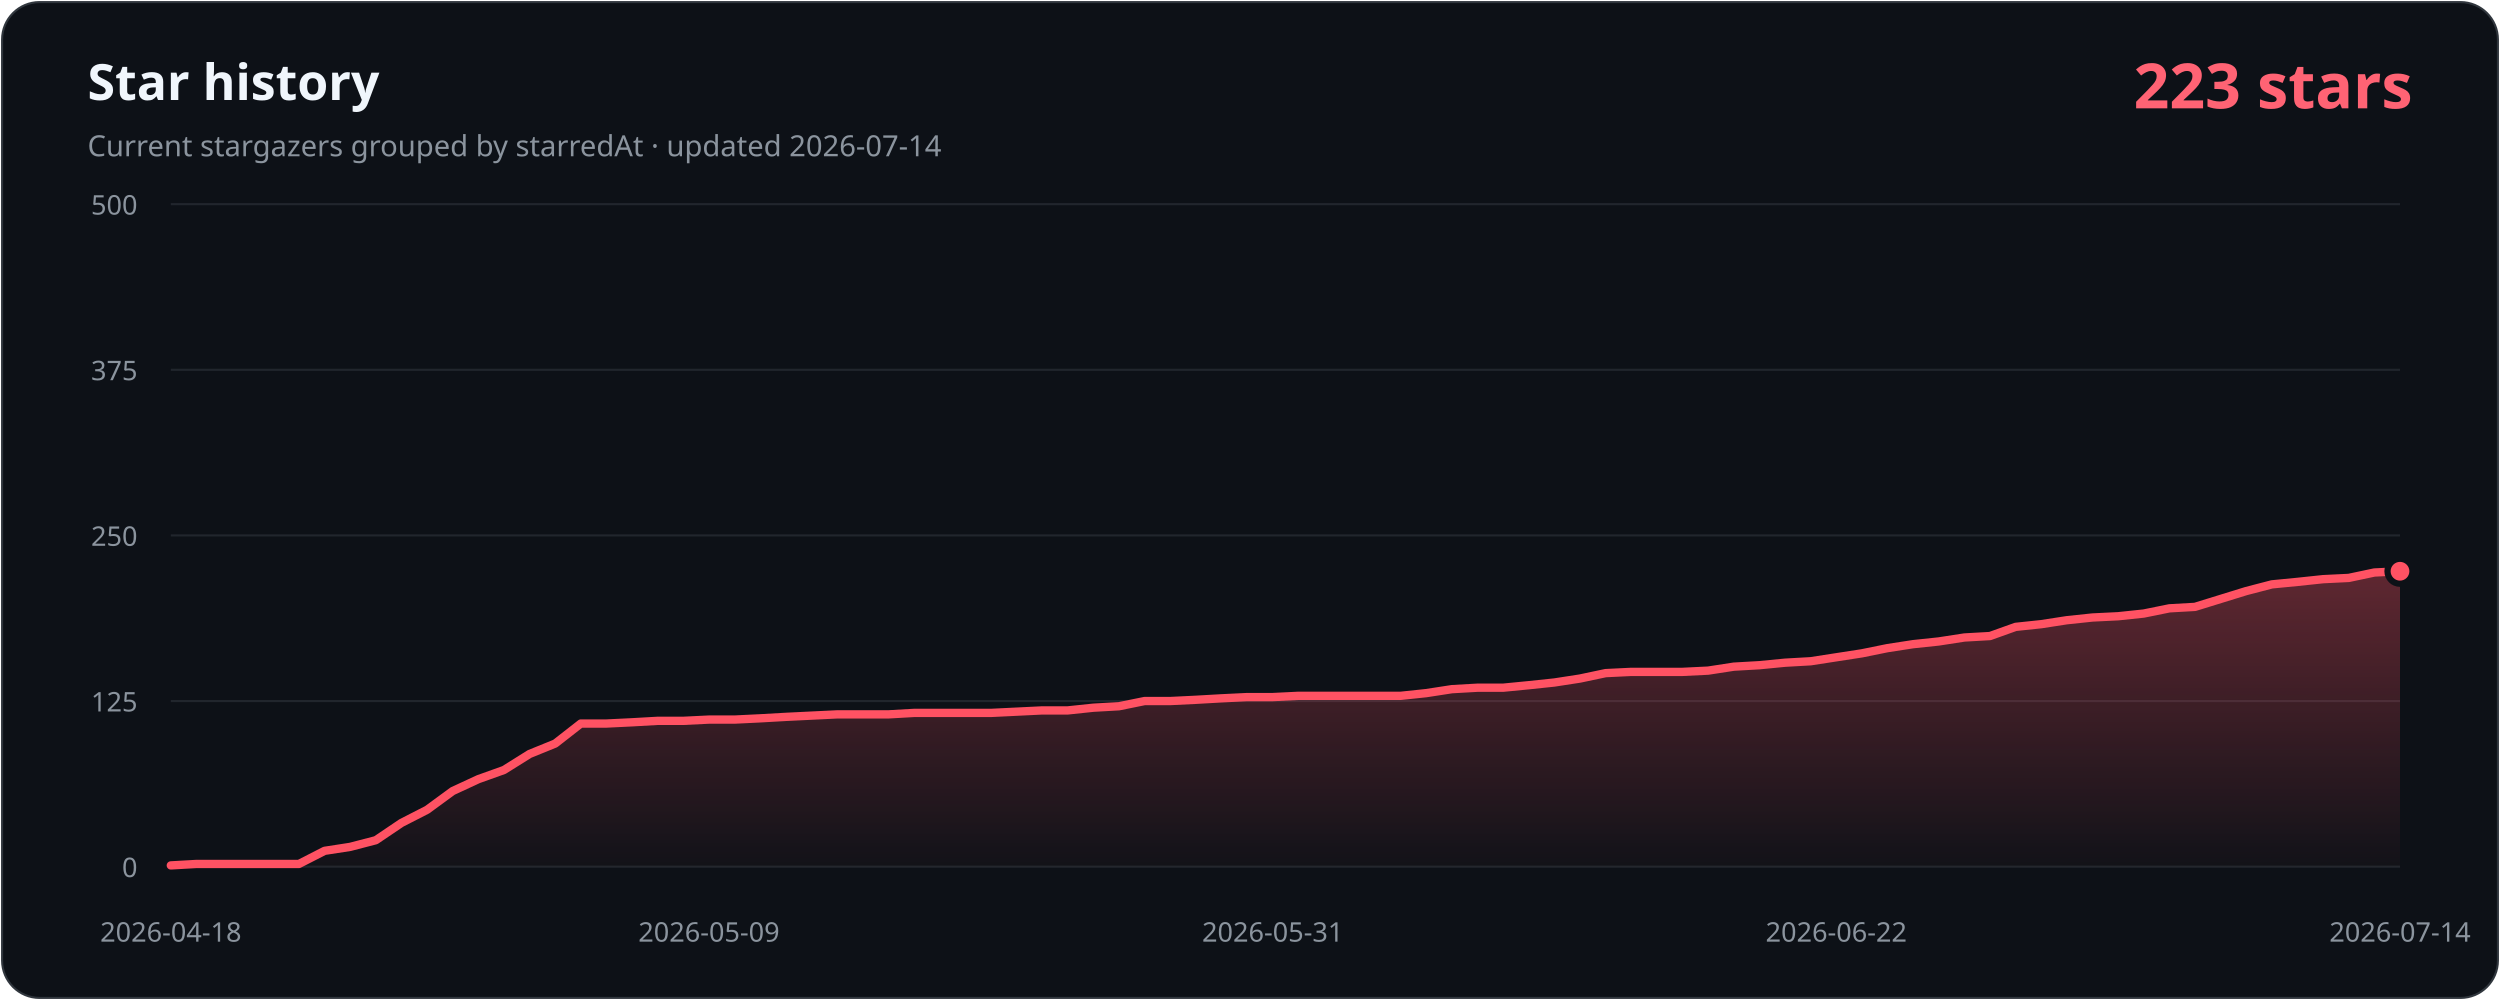
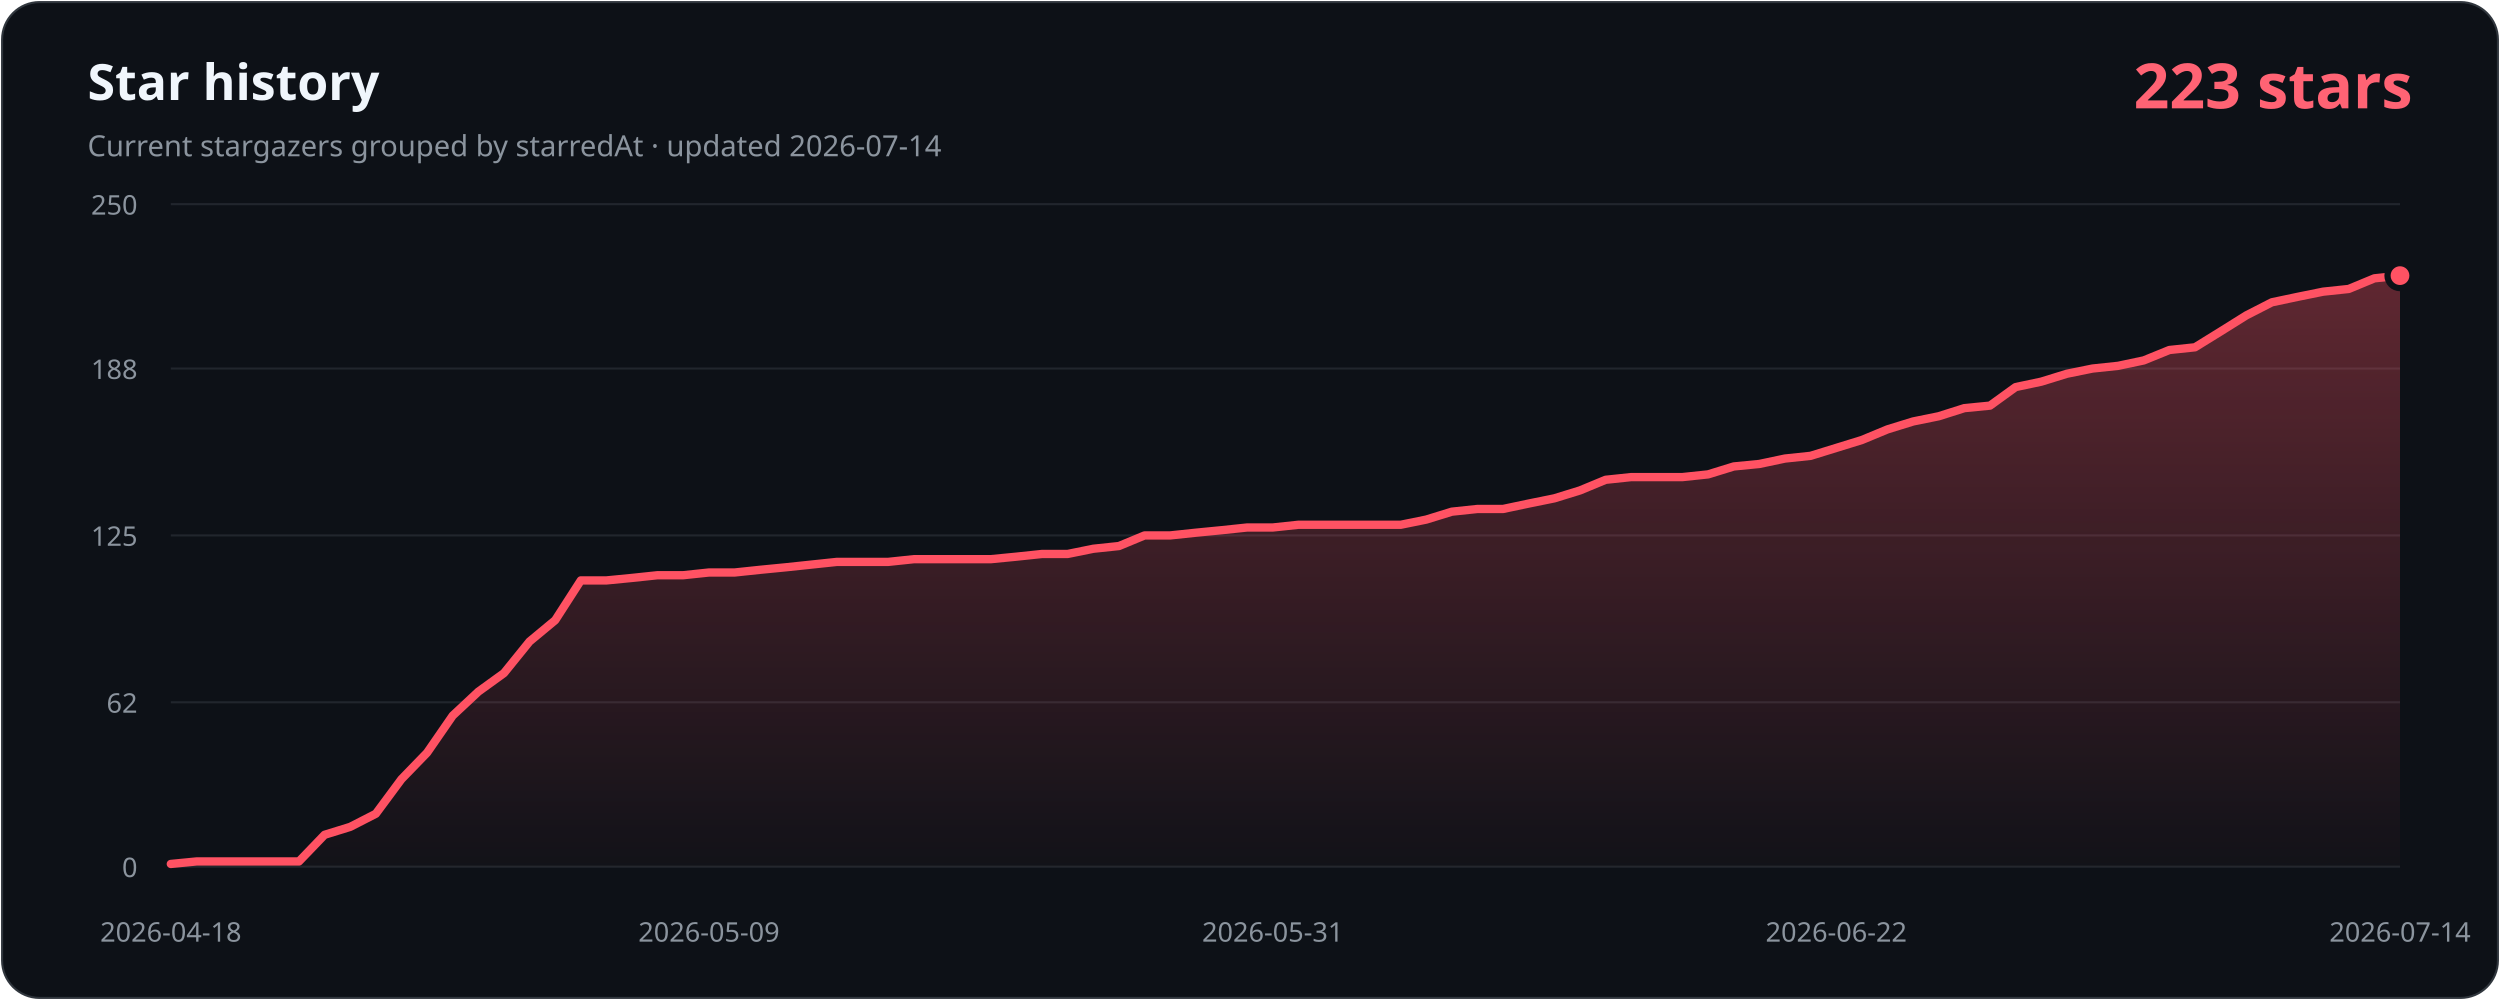
- <svg xmlns="http://www.w3.org/2000/svg" width="1200" height="480" viewBox="0 0 1200 480" role="img" aria-labelledby="title description" data-history-hash="d98688b051493cd2f8f9">
+ <svg xmlns="http://www.w3.org/2000/svg" width="1200" height="480" viewBox="0 0 1200 480" role="img" aria-labelledby="title description" data-history-hash="ece3273fc6b4c9ad5239">
  <defs>
    <linearGradient id="area" x1="0" y1="0" x2="0" y2="1">
      <stop offset="0" stop-color="#ff5263" stop-opacity="0.34" />
      <stop offset="1" stop-color="#ff5263" stop-opacity="0.02" />
    </linearGradient>
  </defs>
  <rect x="1" y="1" width="1198" height="478" rx="18" fill="#0d1117" stroke="#30363d" />
  <text x="42" y="48" fill="#f0f6fc" font-family="Segoe UI, sans-serif" font-size="24" font-weight="700">Star history</text>
  <text x="42" y="75" fill="#8b949e" font-family="Segoe UI, sans-serif" font-size="14">Current stargazers grouped by starredAt · updated 2026-07-14</text>
  <text x="1158" y="52" fill="#ff6374" font-family="Segoe UI, sans-serif" font-size="30" font-weight="700" text-anchor="end">223 stars</text>
  <g font-family="Segoe UI, sans-serif" font-size="13">
    <line class="grid" x1="82" y1="416.0" x2="1152" y2="416.0" />
    <text class="axis" x="66" y="421.0" text-anchor="end">0</text>
-     <line class="grid" x1="82" y1="336.5" x2="1152" y2="336.5" />
-     <text class="axis" x="66" y="341.5" text-anchor="end">125</text>
+     <line class="grid" x1="82" y1="337.1" x2="1152" y2="337.1" />
+     <text class="axis" x="66" y="342.1" text-anchor="end">62</text>
    <line class="grid" x1="82" y1="257.0" x2="1152" y2="257.0" />
-     <text class="axis" x="66" y="262.0" text-anchor="end">250</text>
-     <line class="grid" x1="82" y1="177.5" x2="1152" y2="177.5" />
-     <text class="axis" x="66" y="182.5" text-anchor="end">375</text>
+     <text class="axis" x="66" y="262.0" text-anchor="end">125</text>
+     <line class="grid" x1="82" y1="176.9" x2="1152" y2="176.9" />
+     <text class="axis" x="66" y="181.9" text-anchor="end">188</text>
    <line class="grid" x1="82" y1="98.0" x2="1152" y2="98.0" />
-     <text class="axis" x="66" y="103.0" text-anchor="end">500</text>
+     <text class="axis" x="66" y="103.0" text-anchor="end">250</text>
    <text class="axis" x="82.0" y="452" text-anchor="middle">2026-04-18</text>
    <text class="axis" x="340.3" y="452" text-anchor="middle">2026-05-09</text>
    <text class="axis" x="610.9" y="452" text-anchor="middle">2026-05-31</text>
    <text class="axis" x="881.4" y="452" text-anchor="middle">2026-06-22</text>
    <text class="axis" x="1152.0" y="452" text-anchor="middle">2026-07-14</text>
  </g>
-   <path d="M 82,416 L 82.0,415.4 L 94.3,414.7 L 106.6,414.7 L 118.9,414.7 L 131.2,414.7 L 143.5,414.7 L 155.8,408.4 L 168.1,406.5 L 180.4,403.3 L 192.7,395.0 L 205.0,388.7 L 217.3,379.7 L 229.6,374.0 L 241.9,369.6 L 254.2,361.9 L 266.5,356.9 L 278.8,347.3 L 291.1,347.3 L 303.4,346.7 L 315.7,346.0 L 328.0,346.0 L 340.3,345.4 L 352.6,345.4 L 364.9,344.8 L 377.2,344.1 L 389.5,343.5 L 401.8,342.9 L 414.1,342.9 L 426.4,342.9 L 438.7,342.2 L 451.0,342.2 L 463.3,342.2 L 475.6,342.2 L 487.9,341.6 L 500.2,341.0 L 512.5,341.0 L 524.8,339.7 L 537.1,339.0 L 549.4,336.5 L 561.7,336.5 L 574.0,335.9 L 586.3,335.2 L 598.6,334.6 L 610.9,334.6 L 623.1,334.0 L 635.4,334.0 L 647.7,334.0 L 660.0,334.0 L 672.3,334.0 L 684.6,332.7 L 696.9,330.8 L 709.2,330.1 L 721.5,330.1 L 733.8,328.9 L 746.1,327.6 L 758.4,325.7 L 770.7,323.1 L 783.0,322.5 L 795.3,322.5 L 807.6,322.5 L 819.9,321.9 L 832.2,320.0 L 844.5,319.3 L 856.8,318.1 L 869.1,317.4 L 881.4,315.5 L 893.7,313.6 L 906.0,311.1 L 918.3,309.2 L 930.6,307.9 L 942.9,306.0 L 955.2,305.3 L 967.5,300.9 L 979.8,299.6 L 992.1,297.7 L 1004.4,296.4 L 1016.7,295.8 L 1029.0,294.5 L 1041.3,292.0 L 1053.6,291.3 L 1065.9,287.5 L 1078.2,283.7 L 1090.5,280.5 L 1102.8,279.3 L 1115.1,278.0 L 1127.4,277.4 L 1139.7,274.8 L 1152.0,274.2 L 1152,416 Z" fill="url(#area)" />
-   <polyline points="82.0,415.4 94.3,414.7 106.6,414.7 118.9,414.7 131.2,414.7 143.5,414.7 155.8,408.4 168.1,406.5 180.4,403.3 192.7,395.0 205.0,388.7 217.3,379.7 229.6,374.0 241.9,369.6 254.2,361.9 266.5,356.9 278.8,347.3 291.1,347.3 303.4,346.7 315.7,346.0 328.0,346.0 340.3,345.4 352.6,345.4 364.9,344.8 377.2,344.1 389.5,343.5 401.8,342.9 414.1,342.9 426.4,342.9 438.7,342.2 451.0,342.2 463.3,342.2 475.6,342.2 487.9,341.6 500.2,341.0 512.5,341.0 524.8,339.7 537.1,339.0 549.4,336.5 561.7,336.5 574.0,335.9 586.3,335.2 598.6,334.6 610.9,334.6 623.1,334.0 635.4,334.0 647.7,334.0 660.0,334.0 672.3,334.0 684.6,332.7 696.9,330.8 709.2,330.1 721.5,330.1 733.8,328.9 746.1,327.6 758.4,325.7 770.7,323.1 783.0,322.5 795.3,322.5 807.6,322.5 819.9,321.9 832.2,320.0 844.5,319.3 856.8,318.1 869.1,317.4 881.4,315.5 893.7,313.6 906.0,311.1 918.3,309.2 930.6,307.9 942.9,306.0 955.2,305.3 967.5,300.9 979.8,299.6 992.1,297.7 1004.4,296.4 1016.7,295.8 1029.0,294.5 1041.3,292.0 1053.6,291.3 1065.9,287.5 1078.2,283.7 1090.5,280.5 1102.8,279.3 1115.1,278.0 1127.4,277.4 1139.7,274.8 1152.0,274.2" fill="none" stroke="#ff5263" stroke-width="4" stroke-linecap="round" stroke-linejoin="round" />
-   <circle cx="1152.0" cy="274.2" r="6" fill="#ff5263" stroke="#0d1117" stroke-width="3" />
+   <path d="M 82,416 L 82.0,414.7 L 94.3,413.5 L 106.6,413.5 L 118.9,413.5 L 131.2,413.5 L 143.5,413.5 L 155.8,400.7 L 168.1,396.9 L 180.4,390.6 L 192.7,374.0 L 205.0,361.3 L 217.3,343.5 L 229.6,332.0 L 241.9,323.1 L 254.2,307.9 L 266.5,297.7 L 278.8,278.6 L 291.1,278.6 L 303.4,277.4 L 315.7,276.1 L 328.0,276.1 L 340.3,274.8 L 352.6,274.8 L 364.9,273.5 L 377.2,272.3 L 389.5,271.0 L 401.8,269.7 L 414.1,269.7 L 426.4,269.7 L 438.7,268.4 L 451.0,268.4 L 463.3,268.4 L 475.6,268.4 L 487.9,267.2 L 500.2,265.9 L 512.5,265.9 L 524.8,263.4 L 537.1,262.1 L 549.4,257.0 L 561.7,257.0 L 574.0,255.7 L 586.3,254.5 L 598.6,253.2 L 610.9,253.2 L 623.1,251.9 L 635.4,251.9 L 647.7,251.9 L 660.0,251.9 L 672.3,251.9 L 684.6,249.4 L 696.9,245.6 L 709.2,244.3 L 721.5,244.3 L 733.8,241.7 L 746.1,239.2 L 758.4,235.4 L 770.7,230.3 L 783.0,229.0 L 795.3,229.0 L 807.6,229.0 L 819.9,227.7 L 832.2,223.9 L 844.5,222.7 L 856.8,220.1 L 869.1,218.8 L 881.4,215.0 L 893.7,211.2 L 906.0,206.1 L 918.3,202.3 L 930.6,199.8 L 942.9,195.9 L 955.2,194.7 L 967.5,185.8 L 979.8,183.2 L 992.1,179.4 L 1004.4,176.9 L 1016.7,175.6 L 1029.0,173.0 L 1041.3,168.0 L 1053.6,166.7 L 1065.9,159.1 L 1078.2,151.4 L 1090.5,145.1 L 1102.8,142.5 L 1115.1,140.0 L 1127.4,138.7 L 1139.7,133.6 L 1152.0,132.3 L 1152,416 Z" fill="url(#area)" />
+   <polyline points="82.0,414.7 94.3,413.5 106.6,413.5 118.9,413.5 131.2,413.5 143.5,413.5 155.8,400.7 168.1,396.9 180.4,390.6 192.7,374.0 205.0,361.3 217.3,343.5 229.6,332.0 241.9,323.1 254.2,307.9 266.5,297.7 278.8,278.6 291.1,278.6 303.4,277.4 315.7,276.1 328.0,276.1 340.3,274.8 352.6,274.8 364.9,273.5 377.2,272.3 389.5,271.0 401.8,269.7 414.1,269.7 426.4,269.7 438.7,268.4 451.0,268.4 463.3,268.4 475.6,268.4 487.9,267.2 500.2,265.9 512.5,265.9 524.8,263.4 537.1,262.1 549.4,257.0 561.7,257.0 574.0,255.7 586.3,254.5 598.6,253.2 610.9,253.2 623.1,251.9 635.4,251.9 647.7,251.9 660.0,251.9 672.3,251.9 684.6,249.4 696.9,245.6 709.2,244.3 721.5,244.3 733.8,241.7 746.1,239.2 758.4,235.4 770.7,230.3 783.0,229.0 795.3,229.0 807.6,229.0 819.9,227.7 832.2,223.9 844.5,222.7 856.8,220.1 869.1,218.8 881.4,215.0 893.7,211.2 906.0,206.1 918.3,202.3 930.6,199.8 942.9,195.9 955.2,194.7 967.5,185.8 979.8,183.2 992.1,179.4 1004.4,176.9 1016.7,175.6 1029.0,173.0 1041.3,168.0 1053.6,166.7 1065.9,159.1 1078.2,151.4 1090.5,145.1 1102.8,142.5 1115.1,140.0 1127.4,138.7 1139.7,133.6 1152.0,132.3" fill="none" stroke="#ff5263" stroke-width="4" stroke-linecap="round" stroke-linejoin="round" />
+   <circle cx="1152.0" cy="132.3" r="6" fill="#ff5263" stroke="#0d1117" stroke-width="3" />
  <style>.grid{stroke:#21262d;stroke-width:1}.axis{fill:#8b949e}</style>
</svg>
